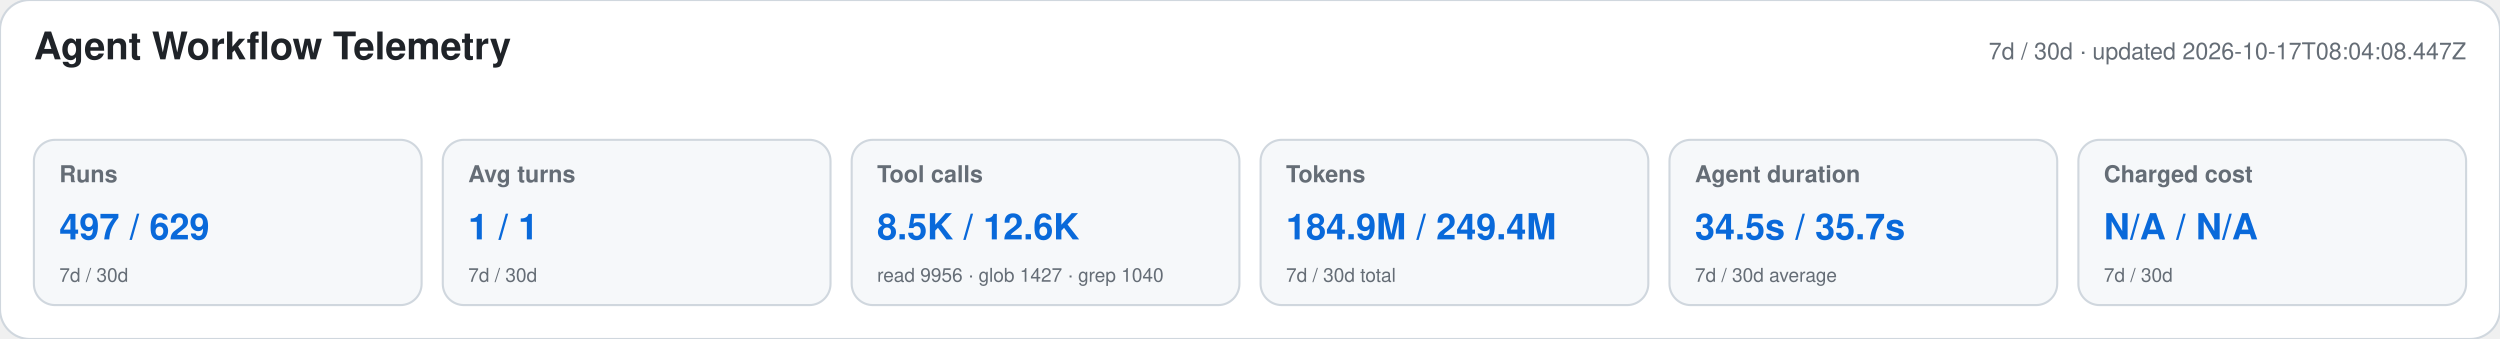
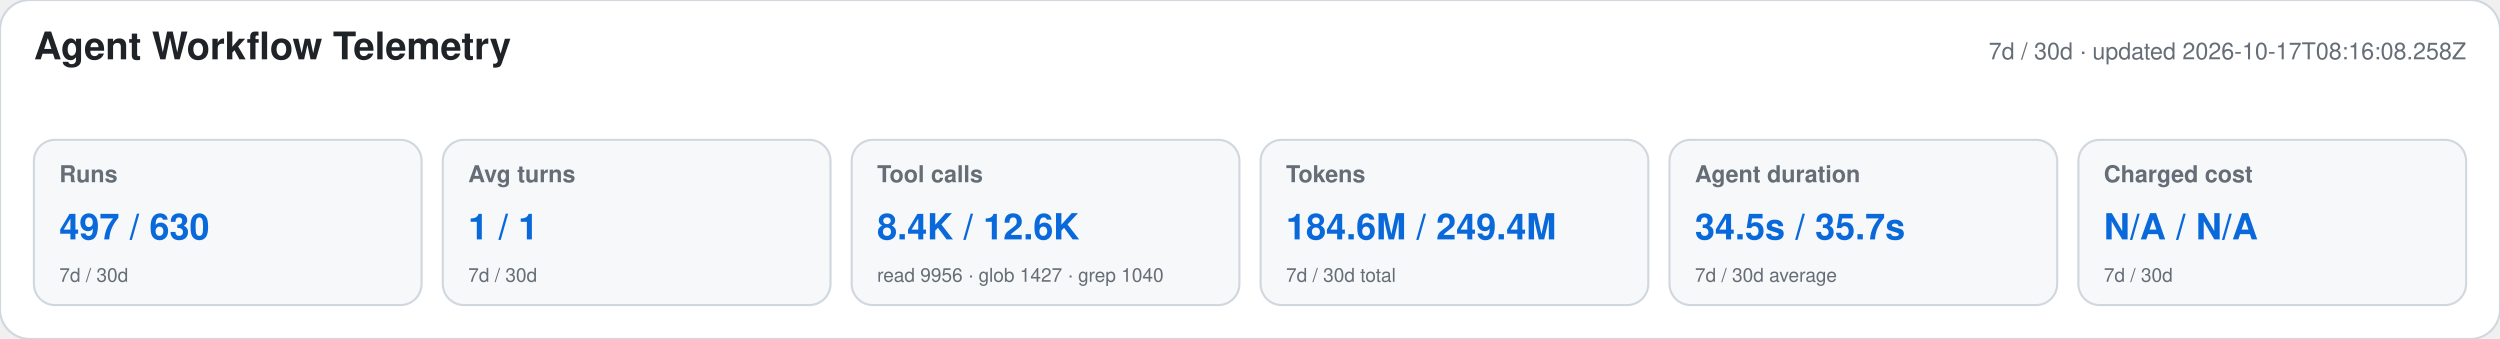
<svg xmlns="http://www.w3.org/2000/svg" width="1180" height="160" viewBox="0 0 1180 160" role="img" aria-labelledby="title desc">
  <style>text{font-family:-apple-system,BlinkMacSystemFont,"Segoe UI",Helvetica,Arial,sans-serif}.heading{font-size:18px;font-weight:650;fill:#1f2328}.meta,.label,.secondary{fill:#656d76}.meta,.label{font-size:11px}.label{font-weight:600}.primary{font-size:17px;font-weight:700;fill:#0969da}.secondary{font-size:9px}</style>
  <rect width="1180" height="160" rx="14" fill="#ffffff" stroke="#d0d7de" />
  <text x="16" y="28" class="heading">Agent Workflow Telemetry</text>
-   <text x="1164" y="28" text-anchor="end" class="meta">7d / 30d · updated 2026-10-17T08:04:08.447Z</text>
+   <text x="1164" y="28" text-anchor="end" class="meta">7d / 30d · updated 2026-10-17T08:16:08.258Z</text>
  <g>
    <rect x="16" y="66" width="183" height="78" rx="10" fill="#f6f8fa" stroke="#d0d7de" />
    <text x="28" y="86" class="label">Runs</text>
-     <text x="28" y="113" class="primary">497 / 629</text>
+     <text x="28" y="113" class="primary">497 / 630</text>
    <text x="28" y="133" class="secondary">7d / 30d</text>
  </g>
  <g>
    <rect x="209" y="66" width="183" height="78" rx="10" fill="#f6f8fa" stroke="#d0d7de" />
    <text x="221" y="86" class="label">Avg turns</text>
    <text x="221" y="113" class="primary">1 / 1</text>
    <text x="221" y="133" class="secondary">7d / 30d</text>
  </g>
  <g>
    <rect x="402" y="66" width="183" height="78" rx="10" fill="#f6f8fa" stroke="#d0d7de" />
    <text x="414" y="86" class="label">Tool calls</text>
-     <text x="414" y="113" class="primary">8.5K / 12.6K</text>
+     <text x="414" y="113" class="primary">8.4K / 12.6K</text>
    <text x="414" y="133" class="secondary">read 9956 · glob 1427 · grep 1040</text>
  </g>
  <g>
    <rect x="595" y="66" width="183" height="78" rx="10" fill="#f6f8fa" stroke="#d0d7de" />
    <text x="607" y="86" class="label">Tokens</text>
-     <text x="607" y="113" class="primary">184.9M / 249.4M</text>
+     <text x="607" y="113" class="primary">184.6M / 249.4M</text>
    <text x="607" y="133" class="secondary">7d / 30d total</text>
  </g>
  <g>
    <rect x="788" y="66" width="183" height="78" rx="10" fill="#f6f8fa" stroke="#d0d7de" />
    <text x="800" y="86" class="label">Agent duration</text>
    <text x="800" y="113" class="primary">34.5s / 35.7s</text>
    <text x="800" y="133" class="secondary">7d / 30d average</text>
  </g>
  <g>
    <rect x="981" y="66" width="183" height="78" rx="10" fill="#f6f8fa" stroke="#d0d7de" />
    <text x="993" y="86" class="label">Charged cost</text>
    <text x="993" y="113" class="primary">N/A / N/A</text>
    <text x="993" y="133" class="secondary">7d / 30d</text>
  </g>
</svg>
